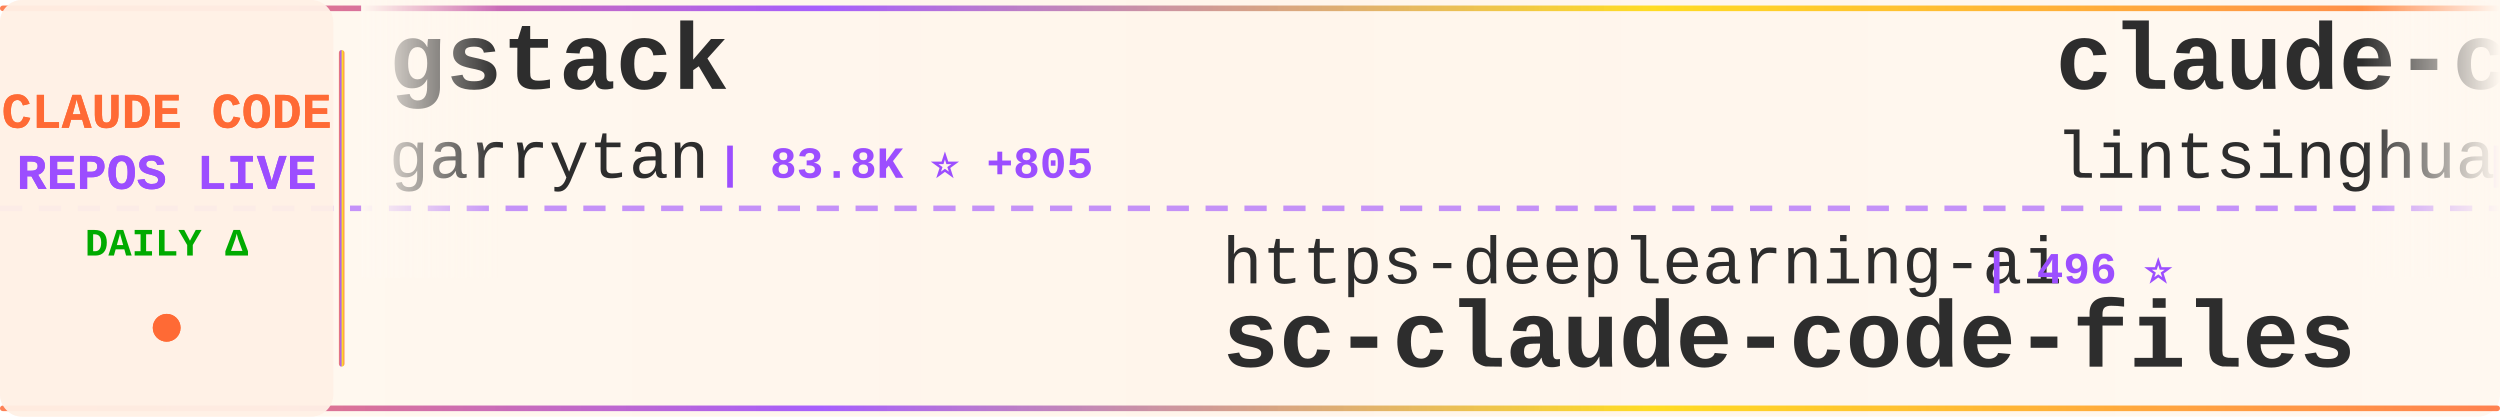
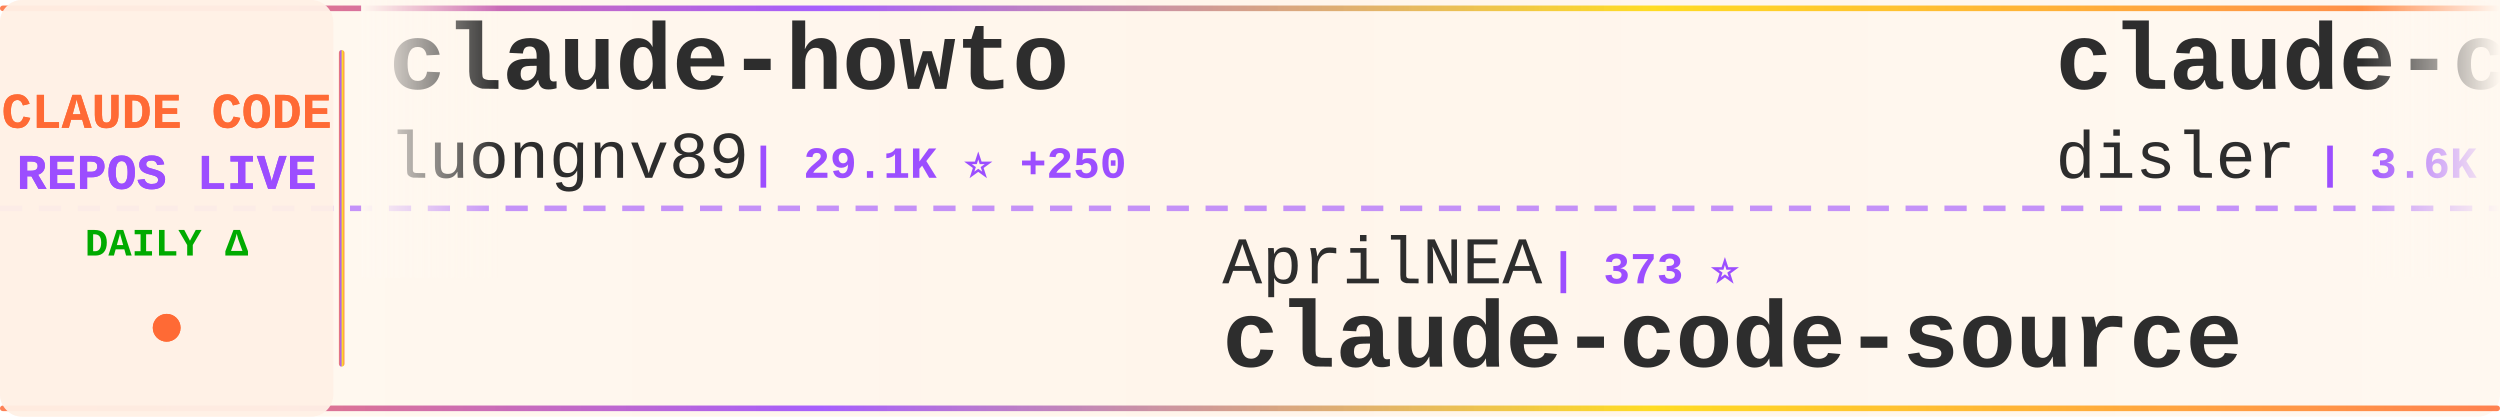
<svg xmlns="http://www.w3.org/2000/svg" width="900" height="150">
  <defs>
    <linearGradient id="tickerBg" x1="0%" y1="0%" x2="100%" y2="0%">
      <stop offset="0%" style="stop-color:#fff8f0;stop-opacity:0.98" />
      <stop offset="50%" style="stop-color:#fff5eb;stop-opacity:1" />
      <stop offset="100%" style="stop-color:#fff8f0;stop-opacity:0.98" />
    </linearGradient>
    <linearGradient id="borderGrad" x1="0%" y1="0%" x2="100%" y2="0%">
      <stop offset="0%" style="stop-color:#FF6B35;stop-opacity:0.85">
        <animate attributeName="stop-opacity" values="0.85;1;0.85" dur="2s" repeatCount="indefinite" />
      </stop>
      <stop offset="33%" style="stop-color:#9C4EFF;stop-opacity:0.9">
        <animate attributeName="stop-opacity" values="0.9;1;0.9" dur="2.2s" repeatCount="indefinite" />
      </stop>
      <stop offset="66%" style="stop-color:#FFD700;stop-opacity:0.85">
        <animate attributeName="stop-opacity" values="0.85;1;0.85" dur="1.8s" repeatCount="indefinite" />
      </stop>
      <stop offset="100%" style="stop-color:#FF6B35;stop-opacity:0.85">
        <animate attributeName="stop-opacity" values="0.85;1;0.85" dur="2s" repeatCount="indefinite" />
      </stop>
    </linearGradient>
    <filter id="textGlow">
      <feGaussianBlur stdDeviation="0.15" result="coloredBlur" />
      <feMerge>
        <feMergeNode in="coloredBlur" />
        <feMergeNode in="SourceGraphic" />
      </feMerge>
    </filter>
    <filter id="metricGlow">
      <feGaussianBlur stdDeviation="0.2" result="coloredBlur" />
      <feMerge>
        <feMergeNode in="coloredBlur" />
        <feMergeNode in="SourceGraphic" />
      </feMerge>
    </filter>
    <linearGradient id="leftFade" x1="0%" y1="0%" x2="100%" y2="0%">
      <stop offset="0%" style="stop-color:#fff8f0;stop-opacity:1" />
      <stop offset="100%" style="stop-color:#fff8f0;stop-opacity:0" />
    </linearGradient>
    <linearGradient id="rightFade" x1="0%" y1="0%" x2="100%" y2="0%">
      <stop offset="0%" style="stop-color:#fff8f0;stop-opacity:0" />
      <stop offset="100%" style="stop-color:#fff8f0;stop-opacity:1" />
    </linearGradient>
  </defs>
  <rect width="900" height="150" fill="url(#tickerBg)" rx="8" />
  <rect x="0" y="2" width="900" height="2" fill="url(#borderGrad)" rx="1" />
  <rect x="0" y="146" width="900" height="2" fill="url(#borderGrad)" rx="1" />
  <line x1="0" y1="75" x2="900" y2="75" stroke="#9C4EFF" stroke-width="2" stroke-dasharray="8 6" opacity="0.6" />
  <rect x="0" y="0" width="120" height="150" fill="#fff0e6" opacity="0.95" rx="8" />
  <text x="60" y="46" font-family="'Courier New', monospace" font-size="18" font-weight="bold" fill="#FF6B35" text-anchor="middle" filter="url(#textGlow)">
    CLAUDE CODE
  </text>
  <text x="60" y="68" font-family="'Courier New', monospace" font-size="18" font-weight="bold" fill="#9C4EFF" text-anchor="middle" filter="url(#textGlow)">
    REPOS LIVE
  </text>
  <text x="60" y="92" font-family="'Courier New', monospace" font-size="14" font-weight="bold" fill="#00aa00" text-anchor="middle">
    DAILY Δ
  </text>
  <circle cx="60" cy="118" r="5" fill="#FF6B35" filter="url(#metricGlow)">
    <animate attributeName="r" values="4;6;4" dur="1.5s" repeatCount="indefinite" />
    <animate attributeName="opacity" values="0.6;1;0.6" dur="1.5s" repeatCount="indefinite" />
  </circle>
  <rect x="122" y="18" width="2" height="114" fill="url(#borderGrad)" rx="1" />
  <clipPath id="tickerClip">
    <rect x="130" y="0" width="770" height="150" />
  </clipPath>
  <g clip-path="url(#tickerClip)">
    <g id="tickerItems">
      <animateTransform attributeName="transform" attributeType="XML" type="translate" from="0 0" to="-3000 0" dur="54s" repeatCount="indefinite" />
      <g transform="translate(0, 0)">
-         <text x="140" y="32" font-family="'Courier New', monospace" font-size="34" font-weight="bold" fill="#2d2d2d">gstack</text>
-         <text x="140" y="64" font-family="'Courier New', monospace" font-size="24" font-weight="normal" fill="#2d2d2d" opacity="1.0">garrytan</text>
-         <text x="258" y="64" font-family="'Courier New', monospace" font-size="16" font-weight="bold" fill="#9C4EFF"> | 83.8K ⭐ +805</text>
+         <text x="140" y="32" font-family="'Courier New', monospace" font-size="34" font-weight="bold" fill="#2d2d2d">claude-howto</text>
+         <text x="140" y="64" font-family="'Courier New', monospace" font-size="24" font-weight="normal" fill="#2d2d2d" opacity="1.0">luongnv89</text>
+         <text x="270" y="64" font-family="'Courier New', monospace" font-size="16" font-weight="bold" fill="#9C4EFF"> | 29.1K ⭐ +250</text>
      </g>
      <g transform="translate(300, 0)">
-         <text x="140" y="102" font-family="'Courier New', monospace" font-size="24" font-weight="normal" fill="#2d2d2d" opacity="1.0">https-deeplearning-ai</text>
-         <text x="414" y="102" font-family="'Courier New', monospace" font-size="16" font-weight="bold" fill="#9C4EFF"> | 496 ⭐</text>
-         <text x="140" y="132" font-family="'Courier New', monospace" font-size="34" font-weight="bold" fill="#2d2d2d">sc-claude-code-files</text>
+         <text x="140" y="102" font-family="'Courier New', monospace" font-size="24" font-weight="normal" fill="#2d2d2d" opacity="1.0">AprilNEA</text>
+         <text x="258" y="102" font-family="'Courier New', monospace" font-size="16" font-weight="bold" fill="#9C4EFF"> | 373 ⭐</text>
+         <text x="140" y="132" font-family="'Courier New', monospace" font-size="34" font-weight="bold" fill="#2d2d2d">claude-code-source</text>
      </g>
      <g transform="translate(600, 0)">
-         <text x="140" y="32" font-family="'Courier New', monospace" font-size="34" font-weight="bold" fill="#2d2d2d">claude-code-book</text>
-         <text x="140" y="64" font-family="'Courier New', monospace" font-size="24" font-weight="normal" fill="#2d2d2d" opacity="1.0">lintsinghua</text>
-         <text x="294" y="64" font-family="'Courier New', monospace" font-size="16" font-weight="bold" fill="#9C4EFF"> | 3.0K ⭐ +12</text>
+         <text x="140" y="32" font-family="'Courier New', monospace" font-size="34" font-weight="bold" fill="#2d2d2d">claude-code-hooks-master...</text>
+         <text x="140" y="64" font-family="'Courier New', monospace" font-size="24" font-weight="normal" fill="#2d2d2d" opacity="1.0">disler</text>
+         <text x="234" y="64" font-family="'Courier New', monospace" font-size="16" font-weight="bold" fill="#9C4EFF"> | 3.6K ⭐ +6</text>
      </g>
      <g transform="translate(900, 0)">
-         <text x="140" y="102" font-family="'Courier New', monospace" font-size="24" font-weight="normal" fill="#2d2d2d" opacity="1.0">pengchengneo</text>
-         <text x="306" y="102" font-family="'Courier New', monospace" font-size="16" font-weight="bold" fill="#9C4EFF"> | 1.2K ⭐ +8</text>
-         <text x="140" y="132" font-family="'Courier New', monospace" font-size="34" font-weight="bold" fill="#2d2d2d">Claude-Code</text>
+         <text x="140" y="102" font-family="'Courier New', monospace" font-size="24" font-weight="normal" fill="#2d2d2d" opacity="1.0">Windy3f3f3f3f</text>
+         <text x="318" y="102" font-family="'Courier New', monospace" font-size="16" font-weight="bold" fill="#9C4EFF"> | 2.0K ⭐ +13</text>
+         <text x="140" y="132" font-family="'Courier New', monospace" font-size="34" font-weight="bold" fill="#2d2d2d">how-claude-code-works</text>
      </g>
      <g transform="translate(1200, 0)">
-         <text x="140" y="32" font-family="'Courier New', monospace" font-size="34" font-weight="bold" fill="#2d2d2d">claude-code-security-rev...</text>
-         <text x="140" y="64" font-family="'Courier New', monospace" font-size="24" font-weight="normal" fill="#2d2d2d" opacity="1.0">anthropics</text>
-         <text x="282" y="64" font-family="'Courier New', monospace" font-size="16" font-weight="bold" fill="#9C4EFF"> | 4.4K ⭐ +8</text>
+         <text x="140" y="32" font-family="'Courier New', monospace" font-size="34" font-weight="bold" fill="#2d2d2d">Claude-Code-Game-Studios</text>
+         <text x="140" y="64" font-family="'Courier New', monospace" font-size="24" font-weight="normal" fill="#2d2d2d" opacity="1.0">Donchitos</text>
+         <text x="270" y="64" font-family="'Courier New', monospace" font-size="16" font-weight="bold" fill="#9C4EFF"> | 16.2K ⭐ +115</text>
      </g>
      <g transform="translate(1500, 0)">
-         <text x="140" y="102" font-family="'Courier New', monospace" font-size="24" font-weight="normal" fill="#2d2d2d" opacity="1.0">guanshan</text>
-         <text x="258" y="102" font-family="'Courier New', monospace" font-size="16" font-weight="bold" fill="#9C4EFF"> | 56 ⭐</text>
-         <text x="140" y="132" font-family="'Courier New', monospace" font-size="34" font-weight="bold" fill="#2d2d2d">ClaudeCode</text>
+         <text x="140" y="102" font-family="'Courier New', monospace" font-size="24" font-weight="normal" fill="#2d2d2d" opacity="1.0">anthropics</text>
+         <text x="282" y="102" font-family="'Courier New', monospace" font-size="16" font-weight="bold" fill="#9C4EFF"> | 17.9K ⭐ +145</text>
+         <text x="140" y="132" font-family="'Courier New', monospace" font-size="34" font-weight="bold" fill="#2d2d2d">claude-plugins-official</text>
      </g>
      <g transform="translate(1800, 0)">
-         <text x="140" y="32" font-family="'Courier New', monospace" font-size="34" font-weight="bold" fill="#2d2d2d">claude-code-settings</text>
-         <text x="140" y="64" font-family="'Courier New', monospace" font-size="24" font-weight="normal" fill="#2d2d2d" opacity="1.0">feiskyer</text>
-         <text x="258" y="64" font-family="'Courier New', monospace" font-size="16" font-weight="bold" fill="#9C4EFF"> | 1.5K ⭐ +4</text>
+         <text x="140" y="32" font-family="'Courier New', monospace" font-size="34" font-weight="bold" fill="#2d2d2d">claude-code-reverse</text>
+         <text x="140" y="64" font-family="'Courier New', monospace" font-size="24" font-weight="normal" fill="#2d2d2d" opacity="1.0">Yuyz0112</text>
+         <text x="258" y="64" font-family="'Courier New', monospace" font-size="16" font-weight="bold" fill="#9C4EFF"> | 2.4K ⭐ +2</text>
      </g>
      <g transform="translate(2100, 0)">
-         <text x="140" y="102" font-family="'Courier New', monospace" font-size="24" font-weight="normal" fill="#2d2d2d" opacity="1.0">ykdojo</text>
-         <text x="234" y="102" font-family="'Courier New', monospace" font-size="16" font-weight="bold" fill="#9C4EFF"> | 8.0K ⭐ +16</text>
-         <text x="140" y="132" font-family="'Courier New', monospace" font-size="34" font-weight="bold" fill="#2d2d2d">claude-code-tips</text>
+         <text x="140" y="102" font-family="'Courier New', monospace" font-size="24" font-weight="normal" fill="#2d2d2d" opacity="1.0">fazxes</text>
+         <text x="234" y="102" font-family="'Courier New', monospace" font-size="16" font-weight="bold" fill="#9C4EFF"> | 211 ⭐</text>
+         <text x="140" y="132" font-family="'Courier New', monospace" font-size="34" font-weight="bold" fill="#2d2d2d">Claude-code</text>
      </g>
      <g transform="translate(2400, 0)">
-         <text x="140" y="32" font-family="'Courier New', monospace" font-size="34" font-weight="bold" fill="#2d2d2d">learn-claude-code</text>
-         <text x="140" y="64" font-family="'Courier New', monospace" font-size="24" font-weight="normal" fill="#2d2d2d" opacity="1.0">shareAI-lab</text>
-         <text x="294" y="64" font-family="'Courier New', monospace" font-size="16" font-weight="bold" fill="#9C4EFF"> | 56.6K ⭐ +222</text>
+         <text x="140" y="32" font-family="'Courier New', monospace" font-size="34" font-weight="bold" fill="#2d2d2d">claude_code_src</text>
+         <text x="140" y="64" font-family="'Courier New', monospace" font-size="24" font-weight="normal" fill="#2d2d2d" opacity="1.0">ponponon</text>
+         <text x="258" y="64" font-family="'Courier New', monospace" font-size="16" font-weight="bold" fill="#9C4EFF"> | 2.2K ⭐ +2</text>
      </g>
      <g transform="translate(2700, 0)">
-         <text x="140" y="102" font-family="'Courier New', monospace" font-size="24" font-weight="normal" fill="#2d2d2d" opacity="1.0">luyao618</text>
-         <text x="258" y="102" font-family="'Courier New', monospace" font-size="16" font-weight="bold" fill="#9C4EFF"> | 1.2K ⭐ +4</text>
-         <text x="140" y="132" font-family="'Courier New', monospace" font-size="34" font-weight="bold" fill="#2d2d2d">Claude-Code-Source-Study</text>
+         <text x="140" y="102" font-family="'Courier New', monospace" font-size="24" font-weight="normal" fill="#2d2d2d" opacity="1.0">rohitg00</text>
+         <text x="258" y="102" font-family="'Courier New', monospace" font-size="16" font-weight="bold" fill="#9C4EFF"> | 1.4K ⭐ +12</text>
+         <text x="140" y="132" font-family="'Courier New', monospace" font-size="34" font-weight="bold" fill="#2d2d2d">awesome-claude-code-tool...</text>
      </g>
      <g transform="translate(3000, 0)">
-         <text x="140" y="32" font-family="'Courier New', monospace" font-size="34" font-weight="bold" fill="#2d2d2d">gstack</text>
-         <text x="140" y="64" font-family="'Courier New', monospace" font-size="24" font-weight="normal" fill="#2d2d2d" opacity="1.0">garrytan</text>
-         <text x="258" y="64" font-family="'Courier New', monospace" font-size="16" font-weight="bold" fill="#9C4EFF"> | 83.8K ⭐ +805</text>
+         <text x="140" y="32" font-family="'Courier New', monospace" font-size="34" font-weight="bold" fill="#2d2d2d">claude-howto</text>
+         <text x="140" y="64" font-family="'Courier New', monospace" font-size="24" font-weight="normal" fill="#2d2d2d" opacity="1.0">luongnv89</text>
+         <text x="270" y="64" font-family="'Courier New', monospace" font-size="16" font-weight="bold" fill="#9C4EFF"> | 29.1K ⭐ +250</text>
      </g>
      <g transform="translate(3300, 0)">
-         <text x="140" y="102" font-family="'Courier New', monospace" font-size="24" font-weight="normal" fill="#2d2d2d" opacity="1.0">https-deeplearning-ai</text>
-         <text x="414" y="102" font-family="'Courier New', monospace" font-size="16" font-weight="bold" fill="#9C4EFF"> | 496 ⭐</text>
-         <text x="140" y="132" font-family="'Courier New', monospace" font-size="34" font-weight="bold" fill="#2d2d2d">sc-claude-code-files</text>
+         <text x="140" y="102" font-family="'Courier New', monospace" font-size="24" font-weight="normal" fill="#2d2d2d" opacity="1.0">AprilNEA</text>
+         <text x="258" y="102" font-family="'Courier New', monospace" font-size="16" font-weight="bold" fill="#9C4EFF"> | 373 ⭐</text>
+         <text x="140" y="132" font-family="'Courier New', monospace" font-size="34" font-weight="bold" fill="#2d2d2d">claude-code-source</text>
      </g>
      <g transform="translate(3600, 0)">
-         <text x="140" y="32" font-family="'Courier New', monospace" font-size="34" font-weight="bold" fill="#2d2d2d">claude-code-book</text>
-         <text x="140" y="64" font-family="'Courier New', monospace" font-size="24" font-weight="normal" fill="#2d2d2d" opacity="1.0">lintsinghua</text>
-         <text x="294" y="64" font-family="'Courier New', monospace" font-size="16" font-weight="bold" fill="#9C4EFF"> | 3.0K ⭐ +12</text>
+         <text x="140" y="32" font-family="'Courier New', monospace" font-size="34" font-weight="bold" fill="#2d2d2d">claude-code-hooks-master...</text>
+         <text x="140" y="64" font-family="'Courier New', monospace" font-size="24" font-weight="normal" fill="#2d2d2d" opacity="1.0">disler</text>
+         <text x="234" y="64" font-family="'Courier New', monospace" font-size="16" font-weight="bold" fill="#9C4EFF"> | 3.6K ⭐ +6</text>
      </g>
      <g transform="translate(3900, 0)">
-         <text x="140" y="102" font-family="'Courier New', monospace" font-size="24" font-weight="normal" fill="#2d2d2d" opacity="1.0">pengchengneo</text>
-         <text x="306" y="102" font-family="'Courier New', monospace" font-size="16" font-weight="bold" fill="#9C4EFF"> | 1.2K ⭐ +8</text>
-         <text x="140" y="132" font-family="'Courier New', monospace" font-size="34" font-weight="bold" fill="#2d2d2d">Claude-Code</text>
+         <text x="140" y="102" font-family="'Courier New', monospace" font-size="24" font-weight="normal" fill="#2d2d2d" opacity="1.0">Windy3f3f3f3f</text>
+         <text x="318" y="102" font-family="'Courier New', monospace" font-size="16" font-weight="bold" fill="#9C4EFF"> | 2.0K ⭐ +13</text>
+         <text x="140" y="132" font-family="'Courier New', monospace" font-size="34" font-weight="bold" fill="#2d2d2d">how-claude-code-works</text>
      </g>
    </g>
  </g>
  <rect x="130" y="0" width="50" height="100" fill="url(#leftFade)" />
  <rect x="850" y="0" width="50" height="100" fill="url(#rightFade)" />
</svg>
